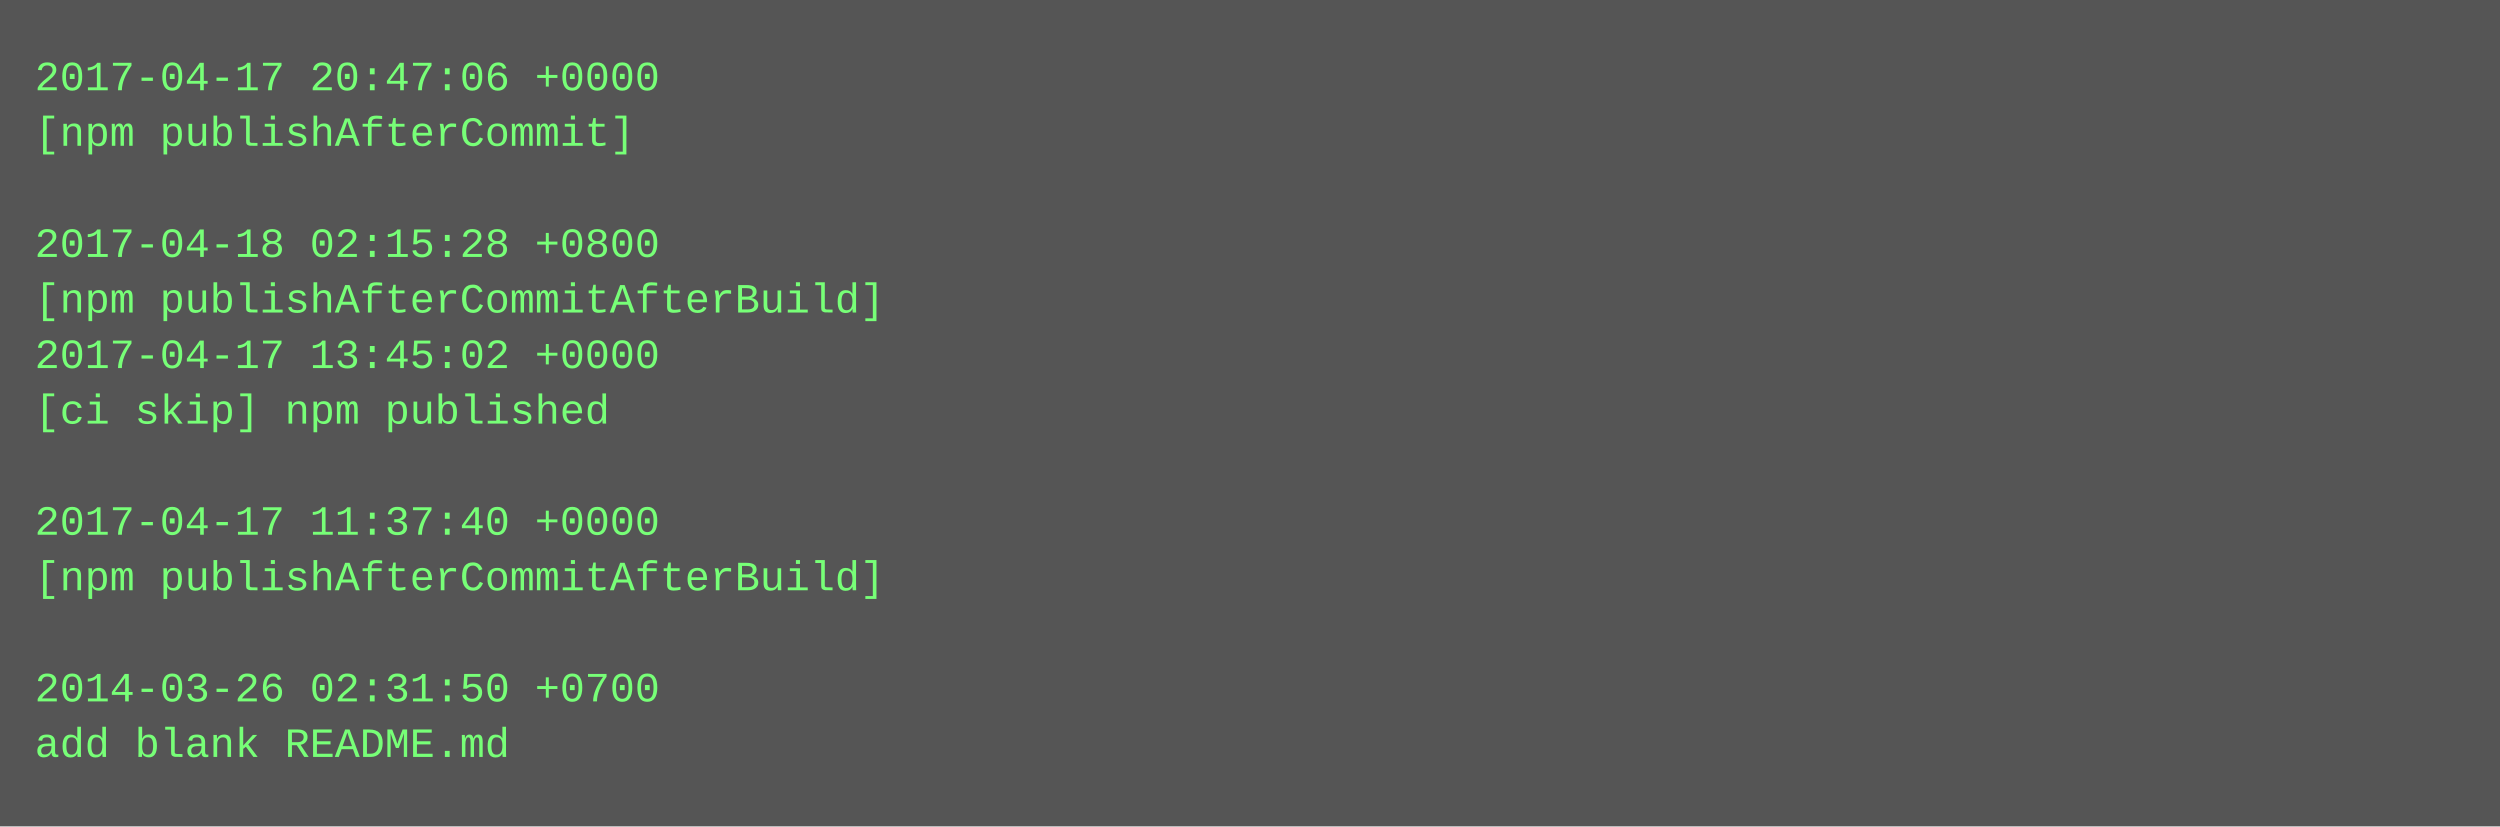
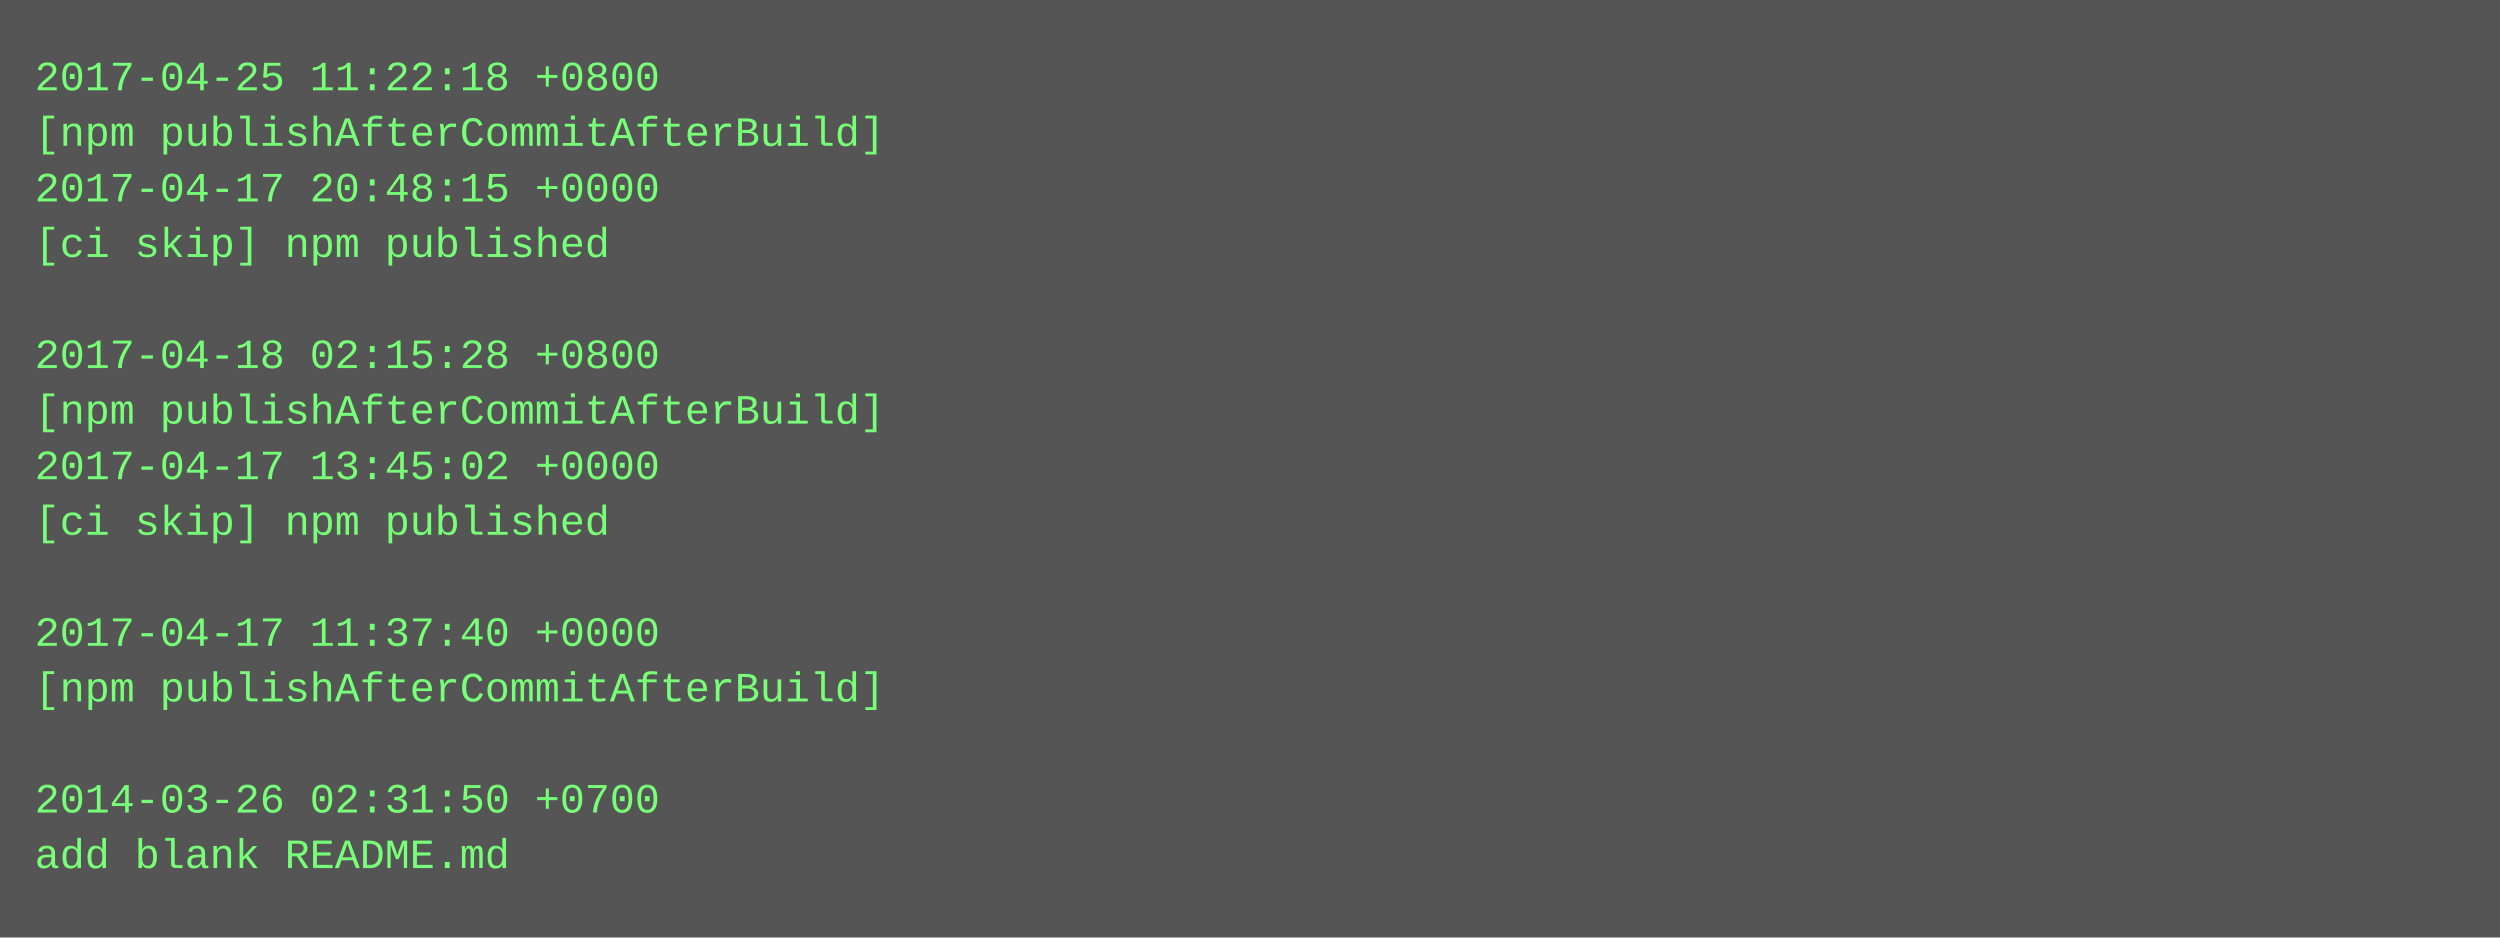
- <svg xmlns="http://www.w3.org/2000/svg" height="238" width="720">
-   <rect height="238" fill="#555" width="720" />
+ <svg xmlns="http://www.w3.org/2000/svg" height="270" width="720">
+   <rect height="270" fill="#555" width="720" />
  <text fill="#7f7" font-family="Courier New" font-size="12" xml:space="preserve">
-     <tspan x="10" y="26">2017-04-17 20:47:06 +0000</tspan>
-     <tspan x="10" y="42">[npm publishAfterCommit]</tspan>
-     <tspan x="10" y="58" />
-     <tspan x="10" y="74">2017-04-18 02:15:28 +0800</tspan>
-     <tspan x="10" y="90">[npm publishAfterCommitAfterBuild]</tspan>
-     <tspan x="10" y="106">2017-04-17 13:45:02 +0000</tspan>
-     <tspan x="10" y="122">[ci skip] npm published</tspan>
-     <tspan x="10" y="138" />
-     <tspan x="10" y="154">2017-04-17 11:37:40 +0000</tspan>
-     <tspan x="10" y="170">[npm publishAfterCommitAfterBuild]</tspan>
-     <tspan x="10" y="186" />
-     <tspan x="10" y="202">2014-03-26 02:31:50 +0700</tspan>
-     <tspan x="10" y="218">add blank README.md</tspan>
+     <tspan x="10" y="26">2017-04-25 11:22:18 +0800</tspan>
+     <tspan x="10" y="42">[npm publishAfterCommitAfterBuild]</tspan>
+     <tspan x="10" y="58">2017-04-17 20:48:15 +0000</tspan>
+     <tspan x="10" y="74">[ci skip] npm published</tspan>
+     <tspan x="10" y="90" />
+     <tspan x="10" y="106">2017-04-18 02:15:28 +0800</tspan>
+     <tspan x="10" y="122">[npm publishAfterCommitAfterBuild]</tspan>
+     <tspan x="10" y="138">2017-04-17 13:45:02 +0000</tspan>
+     <tspan x="10" y="154">[ci skip] npm published</tspan>
+     <tspan x="10" y="170" />
+     <tspan x="10" y="186">2017-04-17 11:37:40 +0000</tspan>
+     <tspan x="10" y="202">[npm publishAfterCommitAfterBuild]</tspan>
+     <tspan x="10" y="218" />
+     <tspan x="10" y="234">2014-03-26 02:31:50 +0700</tspan>
+     <tspan x="10" y="250">add blank README.md</tspan>
  </text>
</svg>
